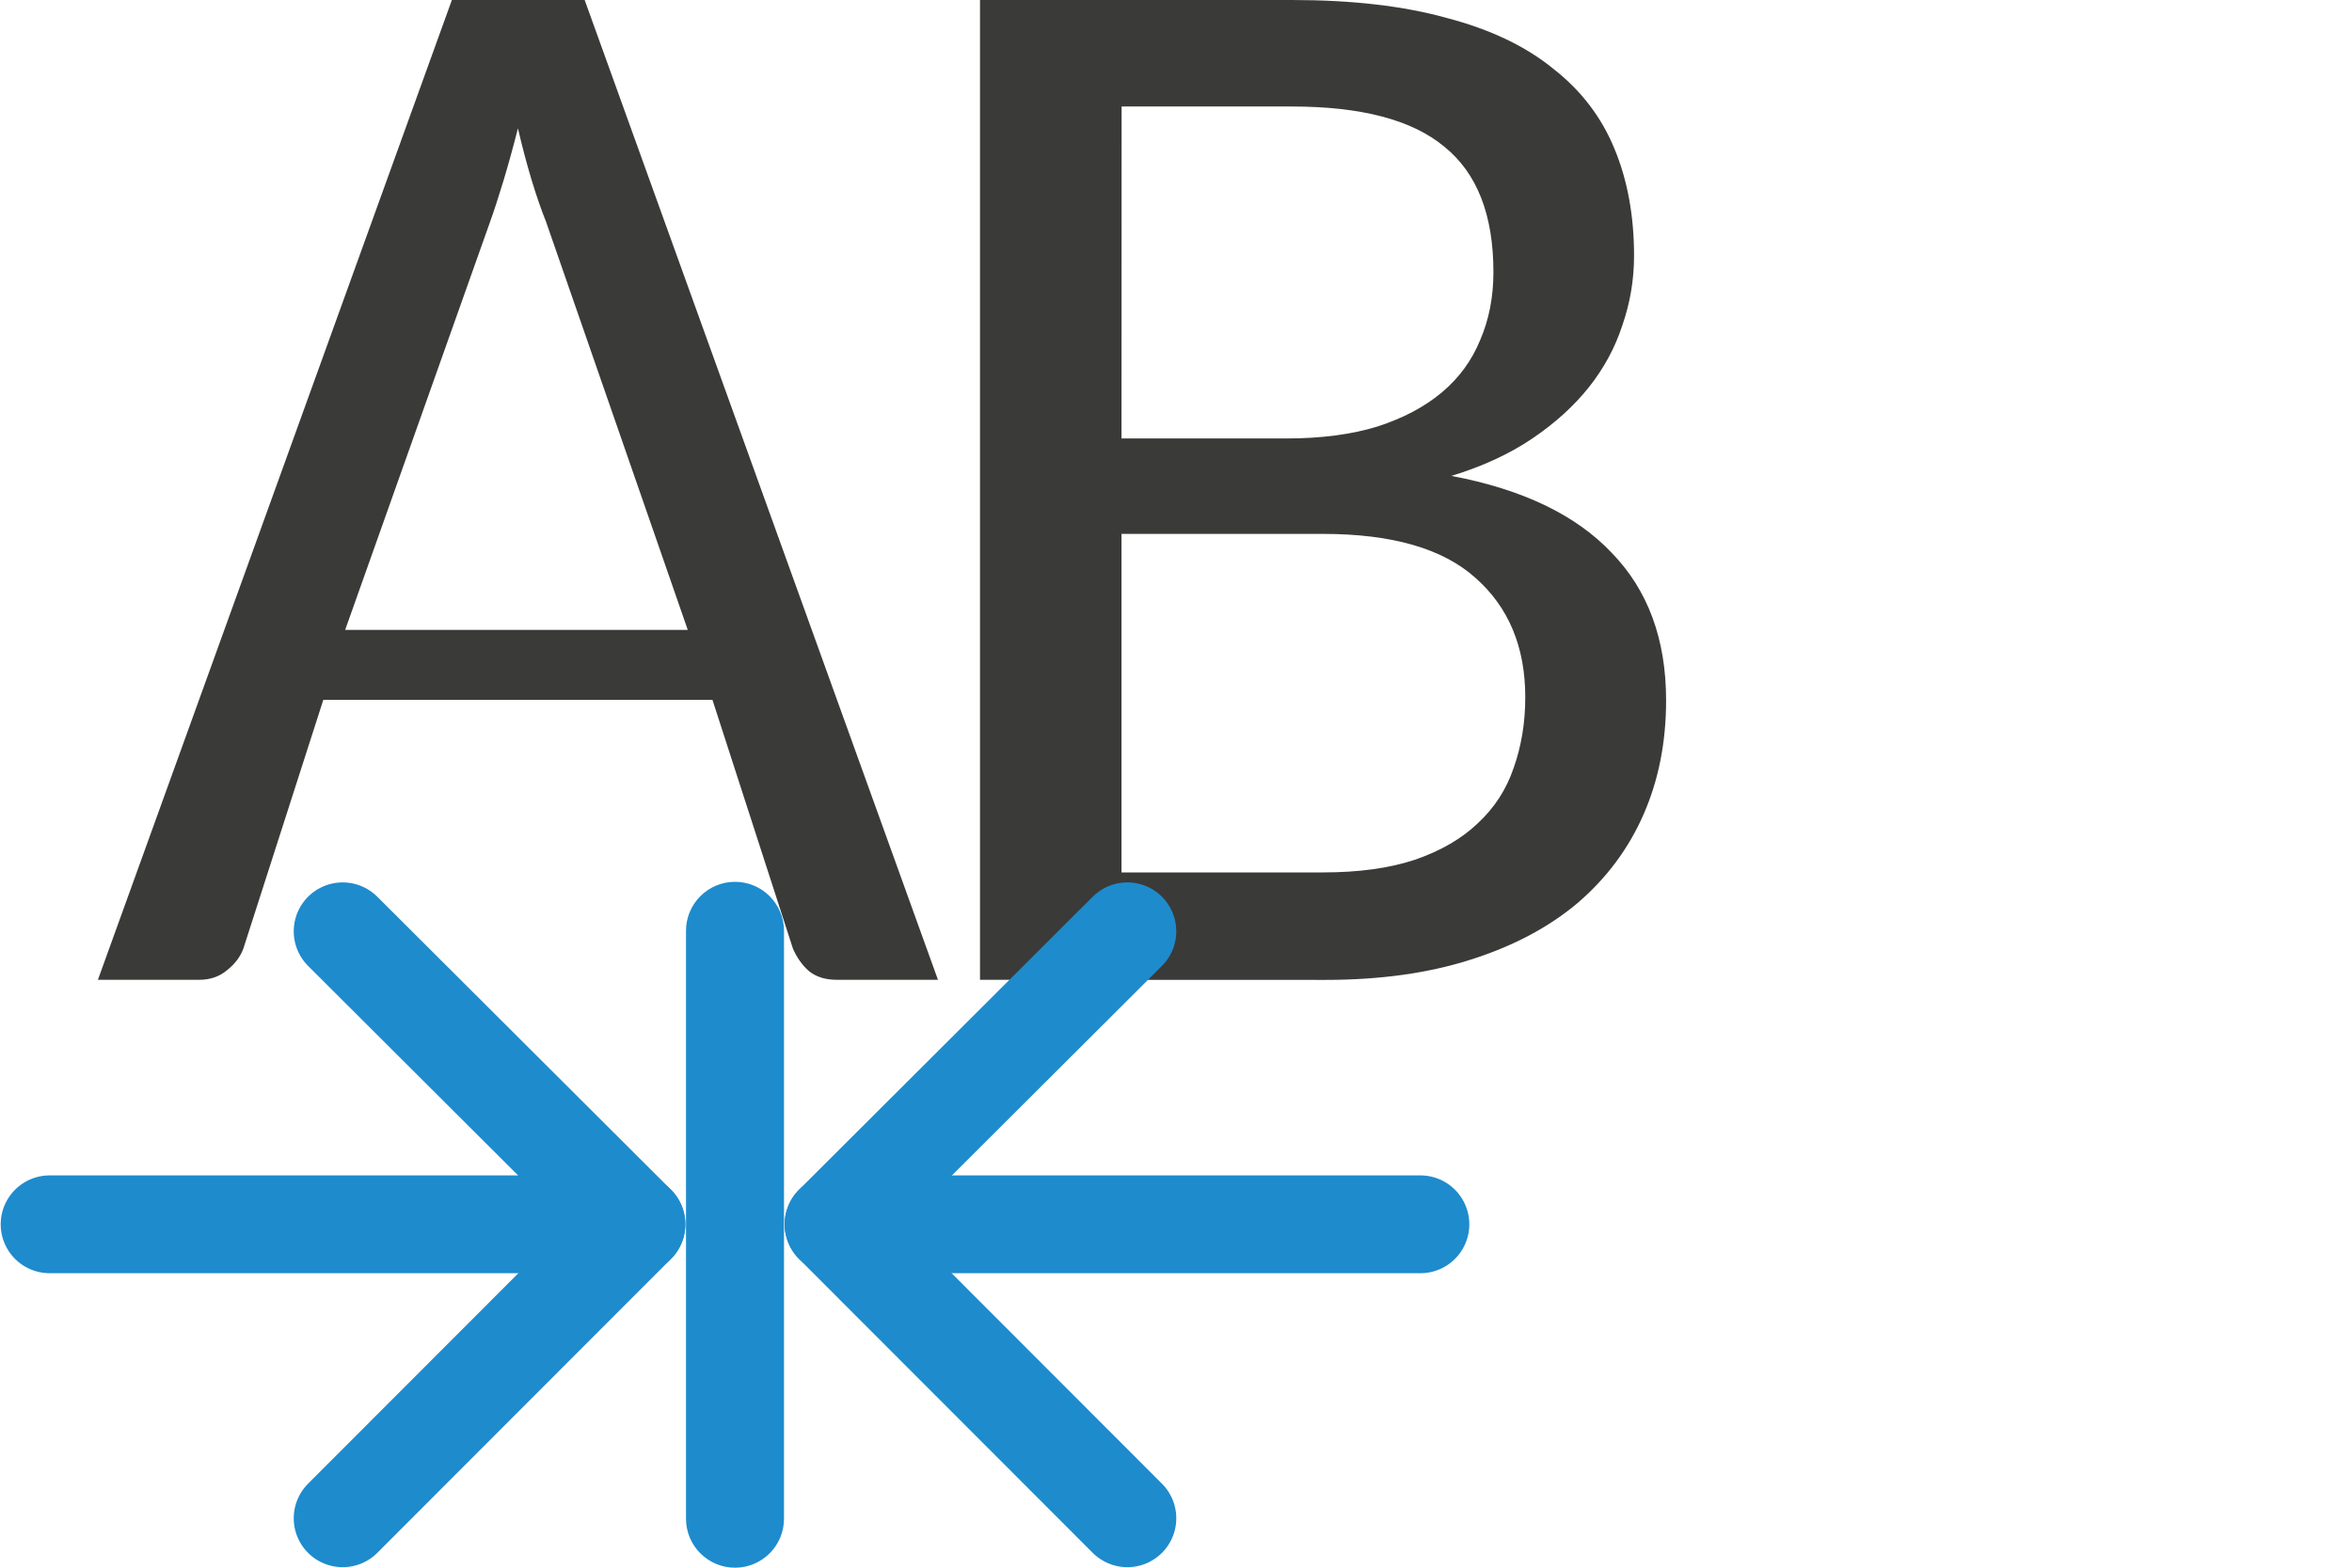
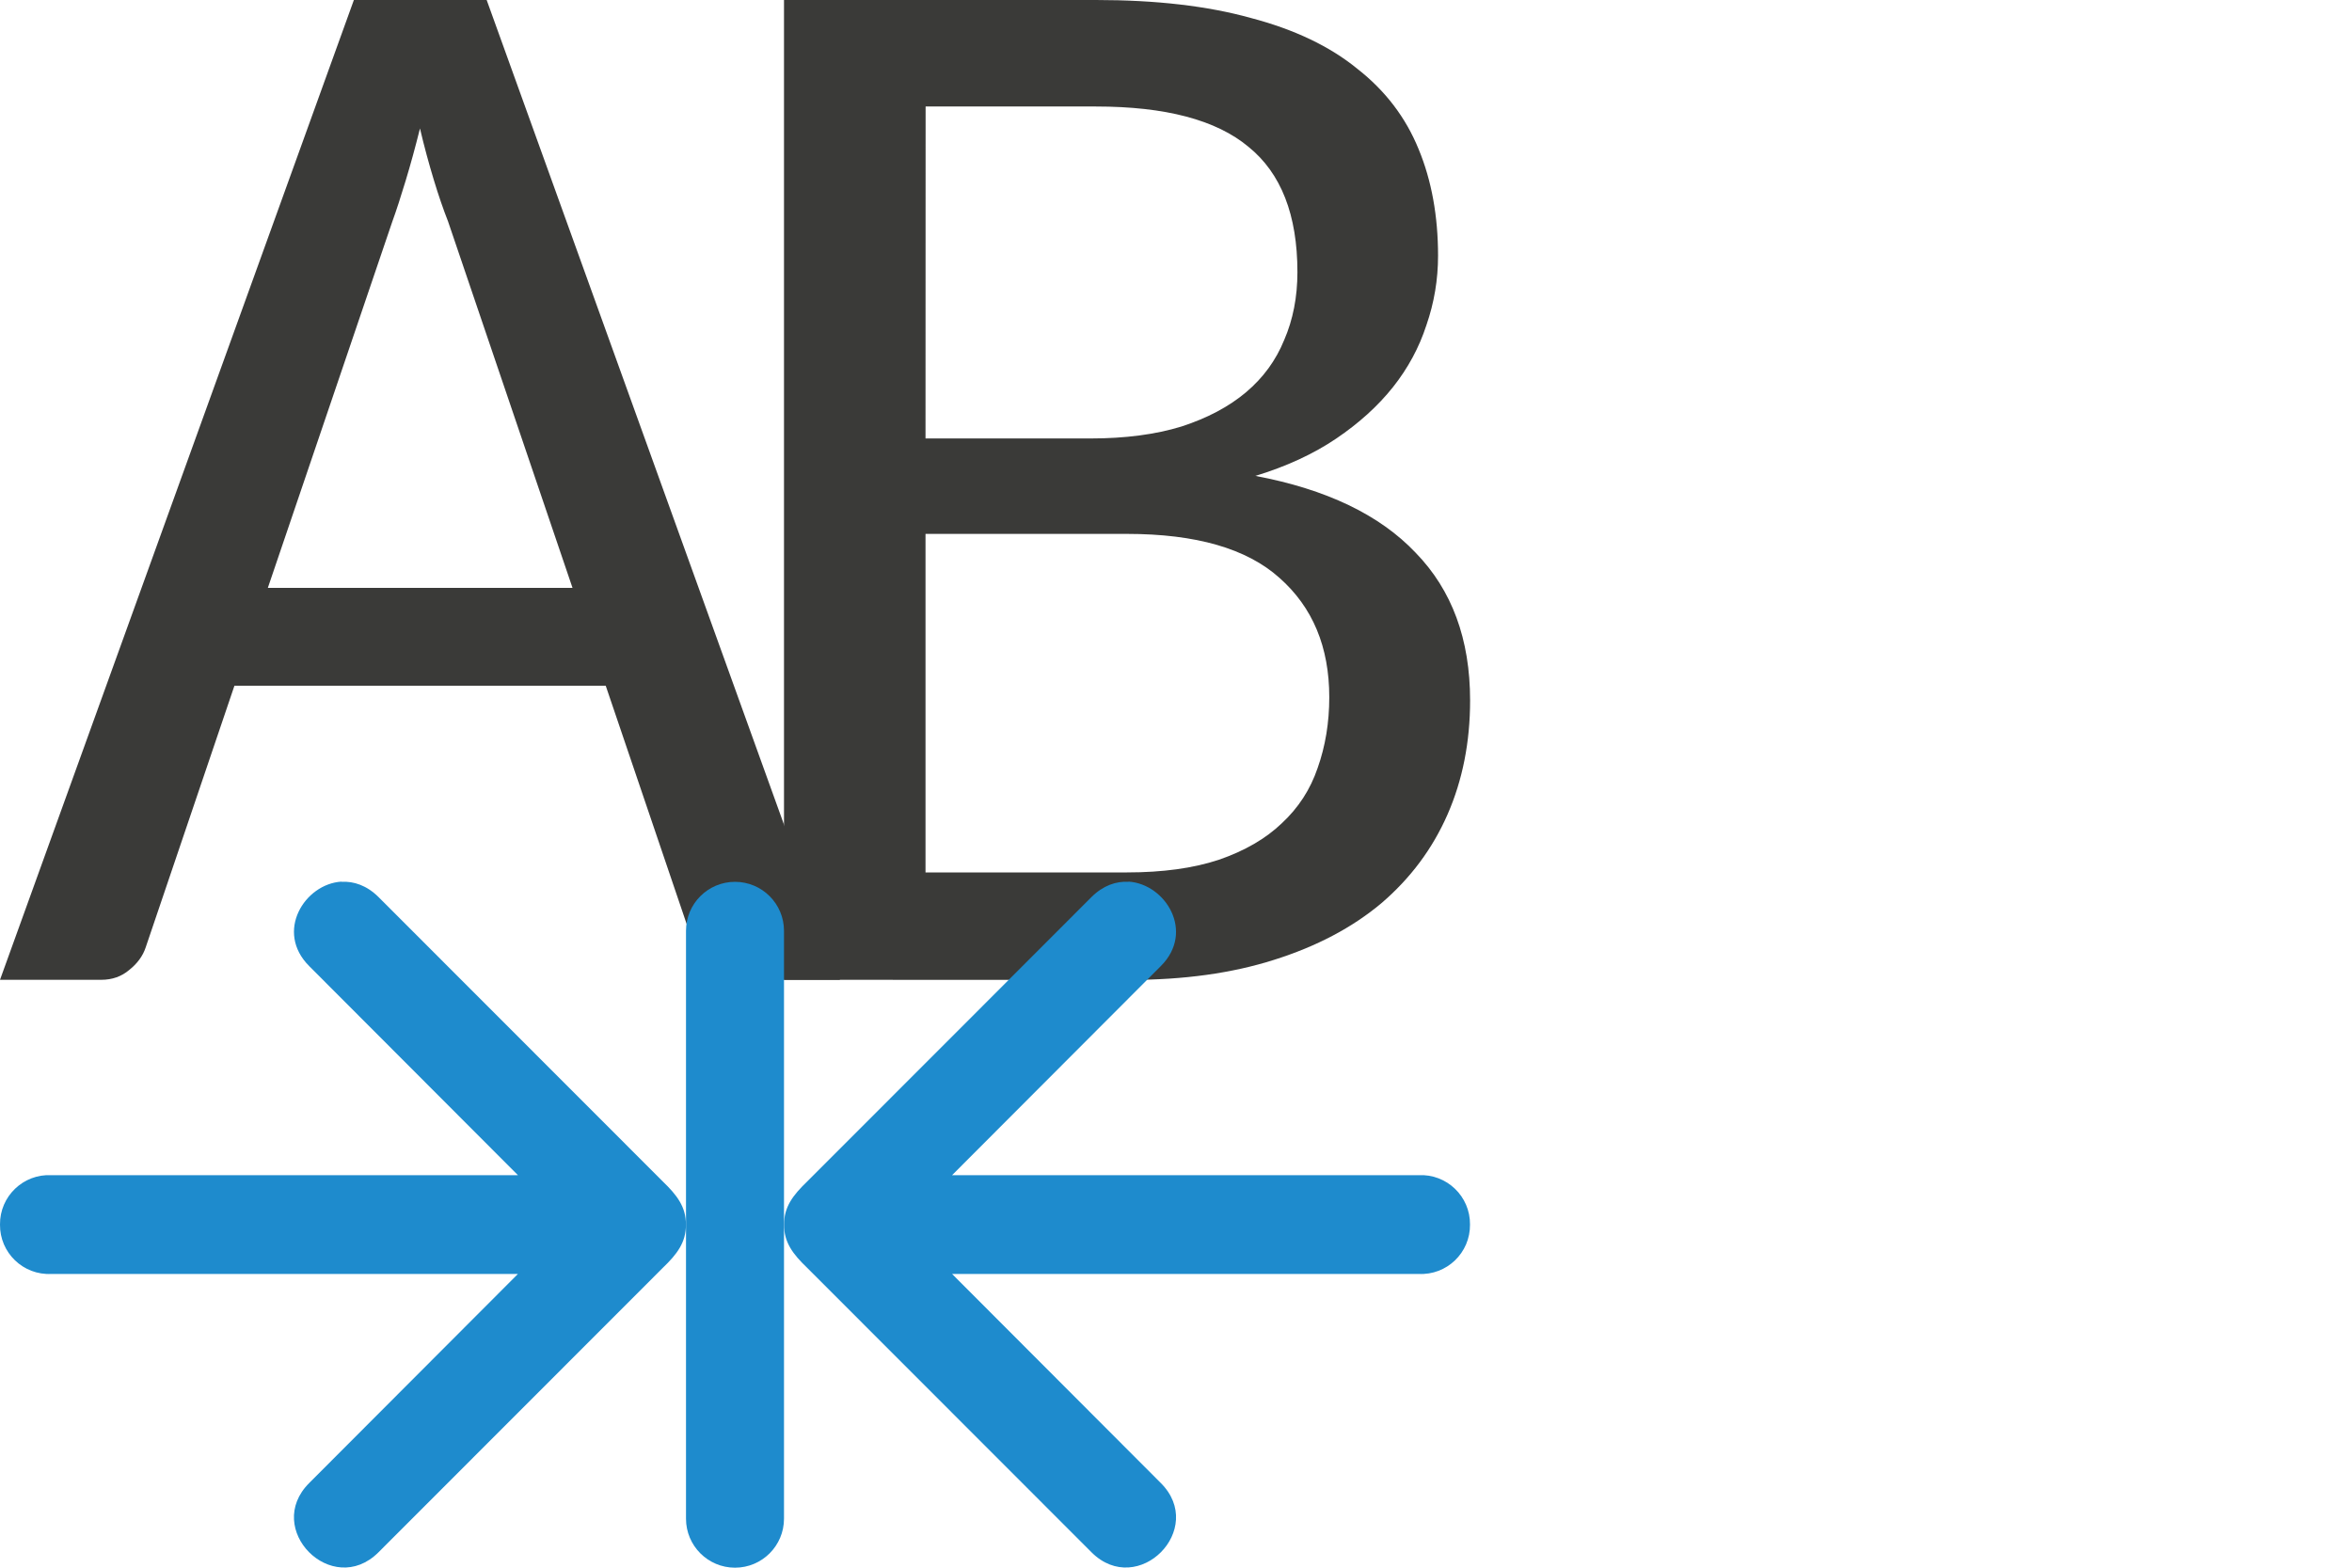
<svg xmlns="http://www.w3.org/2000/svg" height="16" viewBox="0 0 24 16" width="24">
-   <path d="m9.571 10h-1.033c-.117 0-.212-.03-.286-.091-.068-.061-.122-.137-.161-.228l-.821-2.538h-3.971l-.813 2.53c-.029.086-.085.162-.168.228-.078.066-.173.099-.286.099h-1.033l3.612-10h1.355zm-6.049-3.571h3.496l-1.447-4.168c-.049-.122-.098-.264-.147-.426-.049-.162-.095-.337-.139-.525-.049.193-.098.37-.147.533-.049.162-.095.304-.139.426z" fill="#3a3a38" />
-   <path d="m10 10v-10h3.183q.921 0 1.579.183.667.175 1.087.518.429.335.627.822.198.479.198 1.088 0 .365-.119.708-.111.342-.341.632-.23.289-.579.525-.349.236-.825.381 1.087.205 1.635.784.556.571.556 1.507 0 .639-.23 1.164-.23.525-.675.906-.444.373-1.095.578-.643.205-1.476.205zm1.444-4.551v3.455h2.056q.548 0 .937-.129.397-.137.643-.373.254-.236.365-.563.119-.335.119-.723 0-.769-.508-1.218-.5-.449-1.556-.449zm0-.974h1.683q.532 0 .929-.122.397-.129.659-.35.262-.221.389-.533.135-.312.135-.693 0-.875-.5-1.279-.492-.411-1.556-.411h-1.738z" fill="#3a3a38" />
-   <g fill="none" stroke="#1e8bcd" stroke-linecap="round" stroke-linejoin="round" transform="matrix(.9990254 0 0 .998432 3.004727 8.012398)">
-     <path d="m8.507 1.495-3 2.995 3 3.005" />
-     <path d="m5.507 4.49h5.993" />
-   </g>
-   <rect fill="#1e8bcd" height="7" ry=".5" width="1" x="7" y="9" />
-   <g fill="none" stroke="#1e8bcd" stroke-linecap="round" stroke-linejoin="round" transform="matrix(-.9990254 0 0 .998432 11.99542 8.012398)">
-     <path d="m8.507 1.495-3 2.995 3 3.005" />
-     <path d="m5.507 4.49h5.993" />
+   <path d="m3.611 0-3.611 10h1.033c.112 0 .207-.034.285-.1.083-.066.139-.142.168-.229l.906-2.672h3.789l.91 2.68c.039.091.092.168.16.229.073.061.17.092.287.092h1.033l-3.605-10zm.674 1.309c.044.188.092.363.141.525.049.162.098.304.146.426l1.27 3.74h-3.109l1.268-3.732c.044-.122.09-.263.139-.426.049-.162.098-.34.146-.533z" fill="#3a3a38" />
+   <path d="m3.484 9c.125-.008.259.037.377.154l2.904 2.906c.142.137.236.258.234.439.002.181-.092.303-.234.439l-2.904 2.906c-.473.47-1.178-.239-.705-.709l2.129-2.133h-4.76c-.288.015-.528-.216-.525-.504-.003-.288.238-.519.525-.504h4.76l-2.129-2.133c-.354-.352-.047-.84.328-.863z" fill="#1e8bcd" />
+   <path d="m8 10v-10h3.183q.921 0 1.579.183.667.175 1.087.518.429.335.627.822.198.479.198 1.088 0 .365-.119.708-.111.342-.341.632-.23.289-.579.525-.349.236-.825.381 1.087.205 1.635.784.556.571.556 1.507 0 .639-.23 1.164-.23.525-.675.906-.444.373-1.095.578-.643.205-1.476.205zm1.444-4.551v3.455h2.056q.548 0 .937-.129.397-.137.643-.373.254-.236.365-.563.119-.335.119-.723 0-.769-.508-1.218-.5-.449-1.556-.449zm0-.974h1.683q.532 0 .929-.122.397-.129.659-.35.262-.221.389-.533.135-.312.135-.693 0-.875-.5-1.279-.492-.411-1.556-.411h-1.738z" fill="#3a3a38" />
+   <g fill="#1e8bcd">
+     <rect height="7" ry=".5" width="1" x="7" y="9" />
+     <path d="m11.516 9c-.125-.008-.259.037-.377.154l-2.904 2.906c-.142.137-.236.258-.234.439-.002.181.092.303.234.439l2.904 2.906c.473.47 1.178-.239.705-.709l-2.129-2.133h4.76c.288.015.528-.216.525-.504.003-.288-.238-.519-.525-.504h-4.76l2.129-2.133c.354-.352.047-.84-.328-.863z" />
  </g>
</svg>
